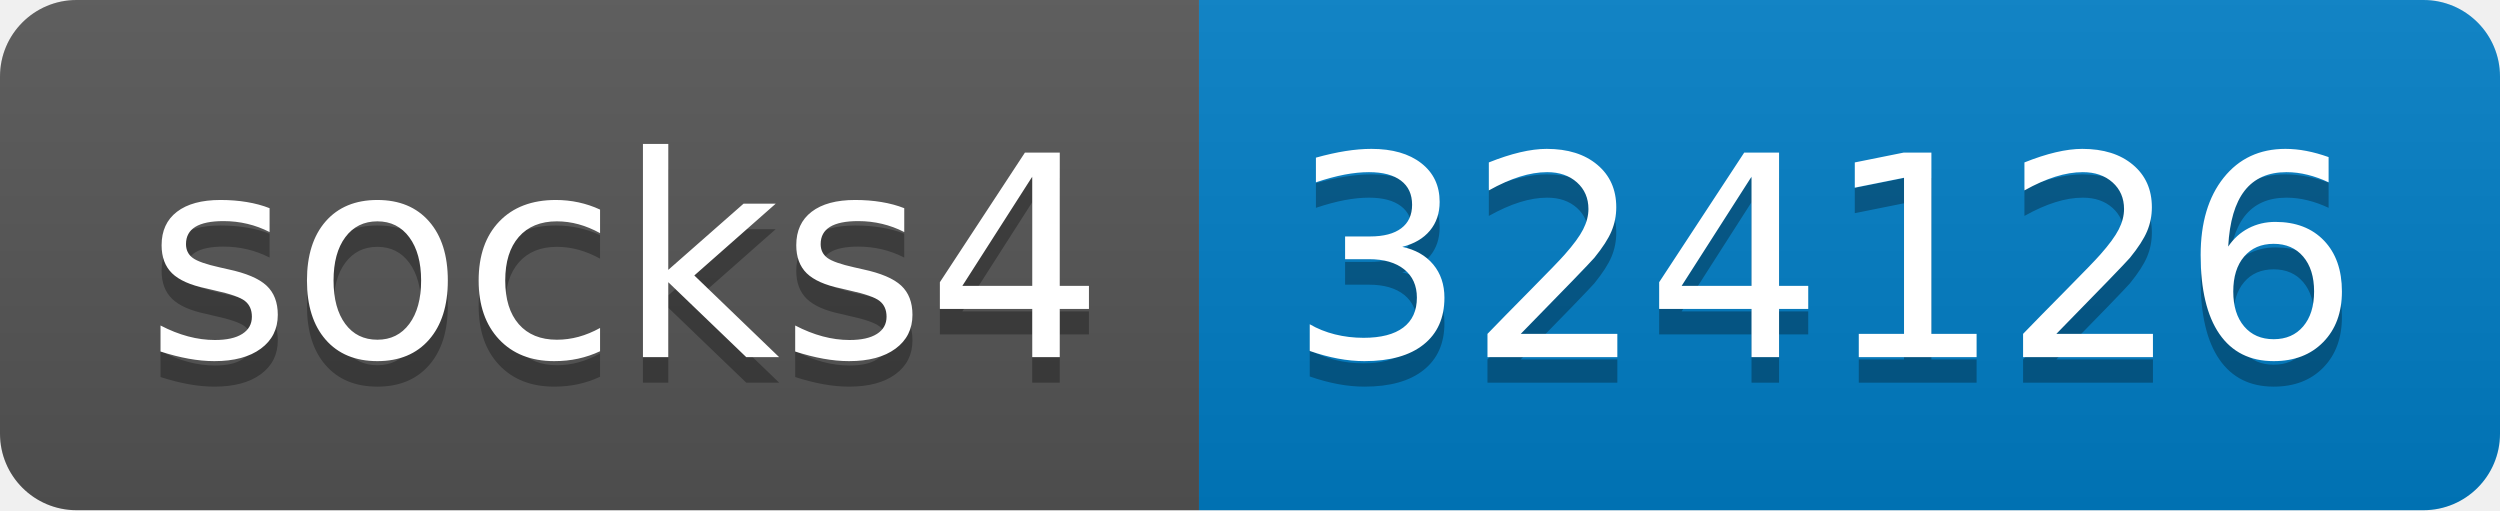
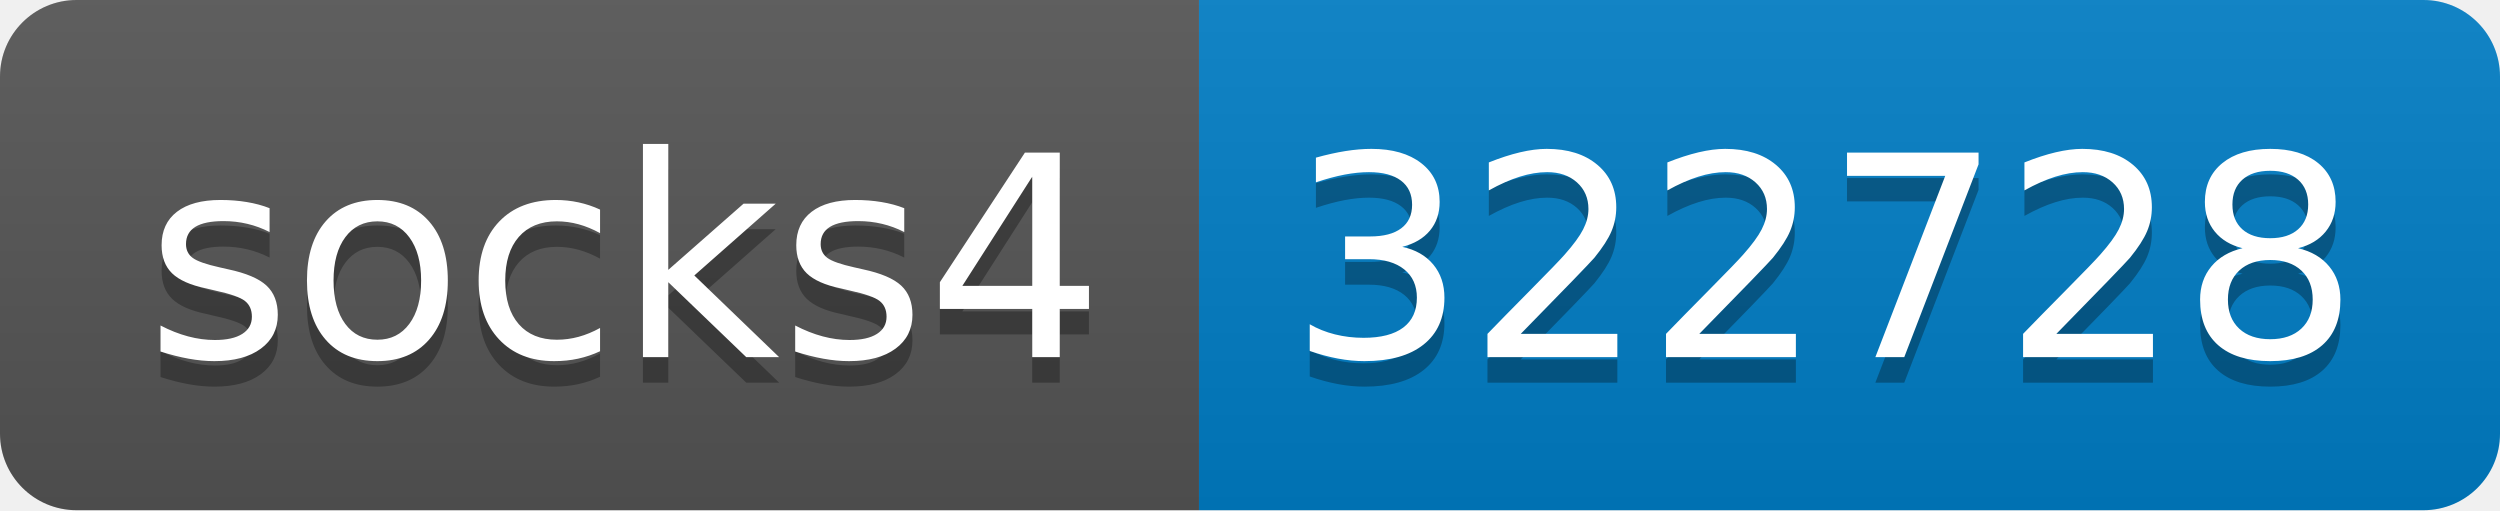
- <svg xmlns="http://www.w3.org/2000/svg" width="98" height="20" role="img" aria-label="socks4: 324126">
+ <svg xmlns="http://www.w3.org/2000/svg" width="98" height="20" role="img" aria-label="socks4: 322728">
  <linearGradient id="s" x2="0" y2="100%">
    <stop offset="0" stop-color="#bbb" stop-opacity=".1" />
    <stop offset="1" stop-opacity=".1" />
  </linearGradient>
  <clipPath id="r">
    <rect width="98" height="20" rx="3" fill="#fff" />
  </clipPath>
  <g clip-path="url(#r)">
    <rect width="47" height="20" fill="#555" />
    <rect x="47" width="51" height="20" fill="#007ec6" />
    <rect width="98" height="20" fill="url(#s)" />
  </g>
  <g fill="#fff" text-anchor="middle" font-family="Verdana,Geneva,DejaVu Sans,sans-serif" text-rendering="geometricPrecision" font-size="110">
    <text aria-hidden="true" x="245" y="150" fill="#010101" fill-opacity=".3" transform="scale(.1)" textLength="370">socks4</text>
    <text x="245" y="140" transform="scale(.1)" fill="#fff" textLength="370">socks4</text>
-     <text aria-hidden="true" x="715" y="150" fill="#010101" fill-opacity=".3" transform="scale(.1)" textLength="410">324126</text>
-     <text x="715" y="140" transform="scale(.1)" fill="#fff" textLength="410">324126</text>
+     <text aria-hidden="true" x="715" y="150" fill="#010101" fill-opacity=".3" transform="scale(.1)" textLength="410">322728</text>
+     <text x="715" y="140" transform="scale(.1)" fill="#fff" textLength="410">322728</text>
  </g>
</svg>
